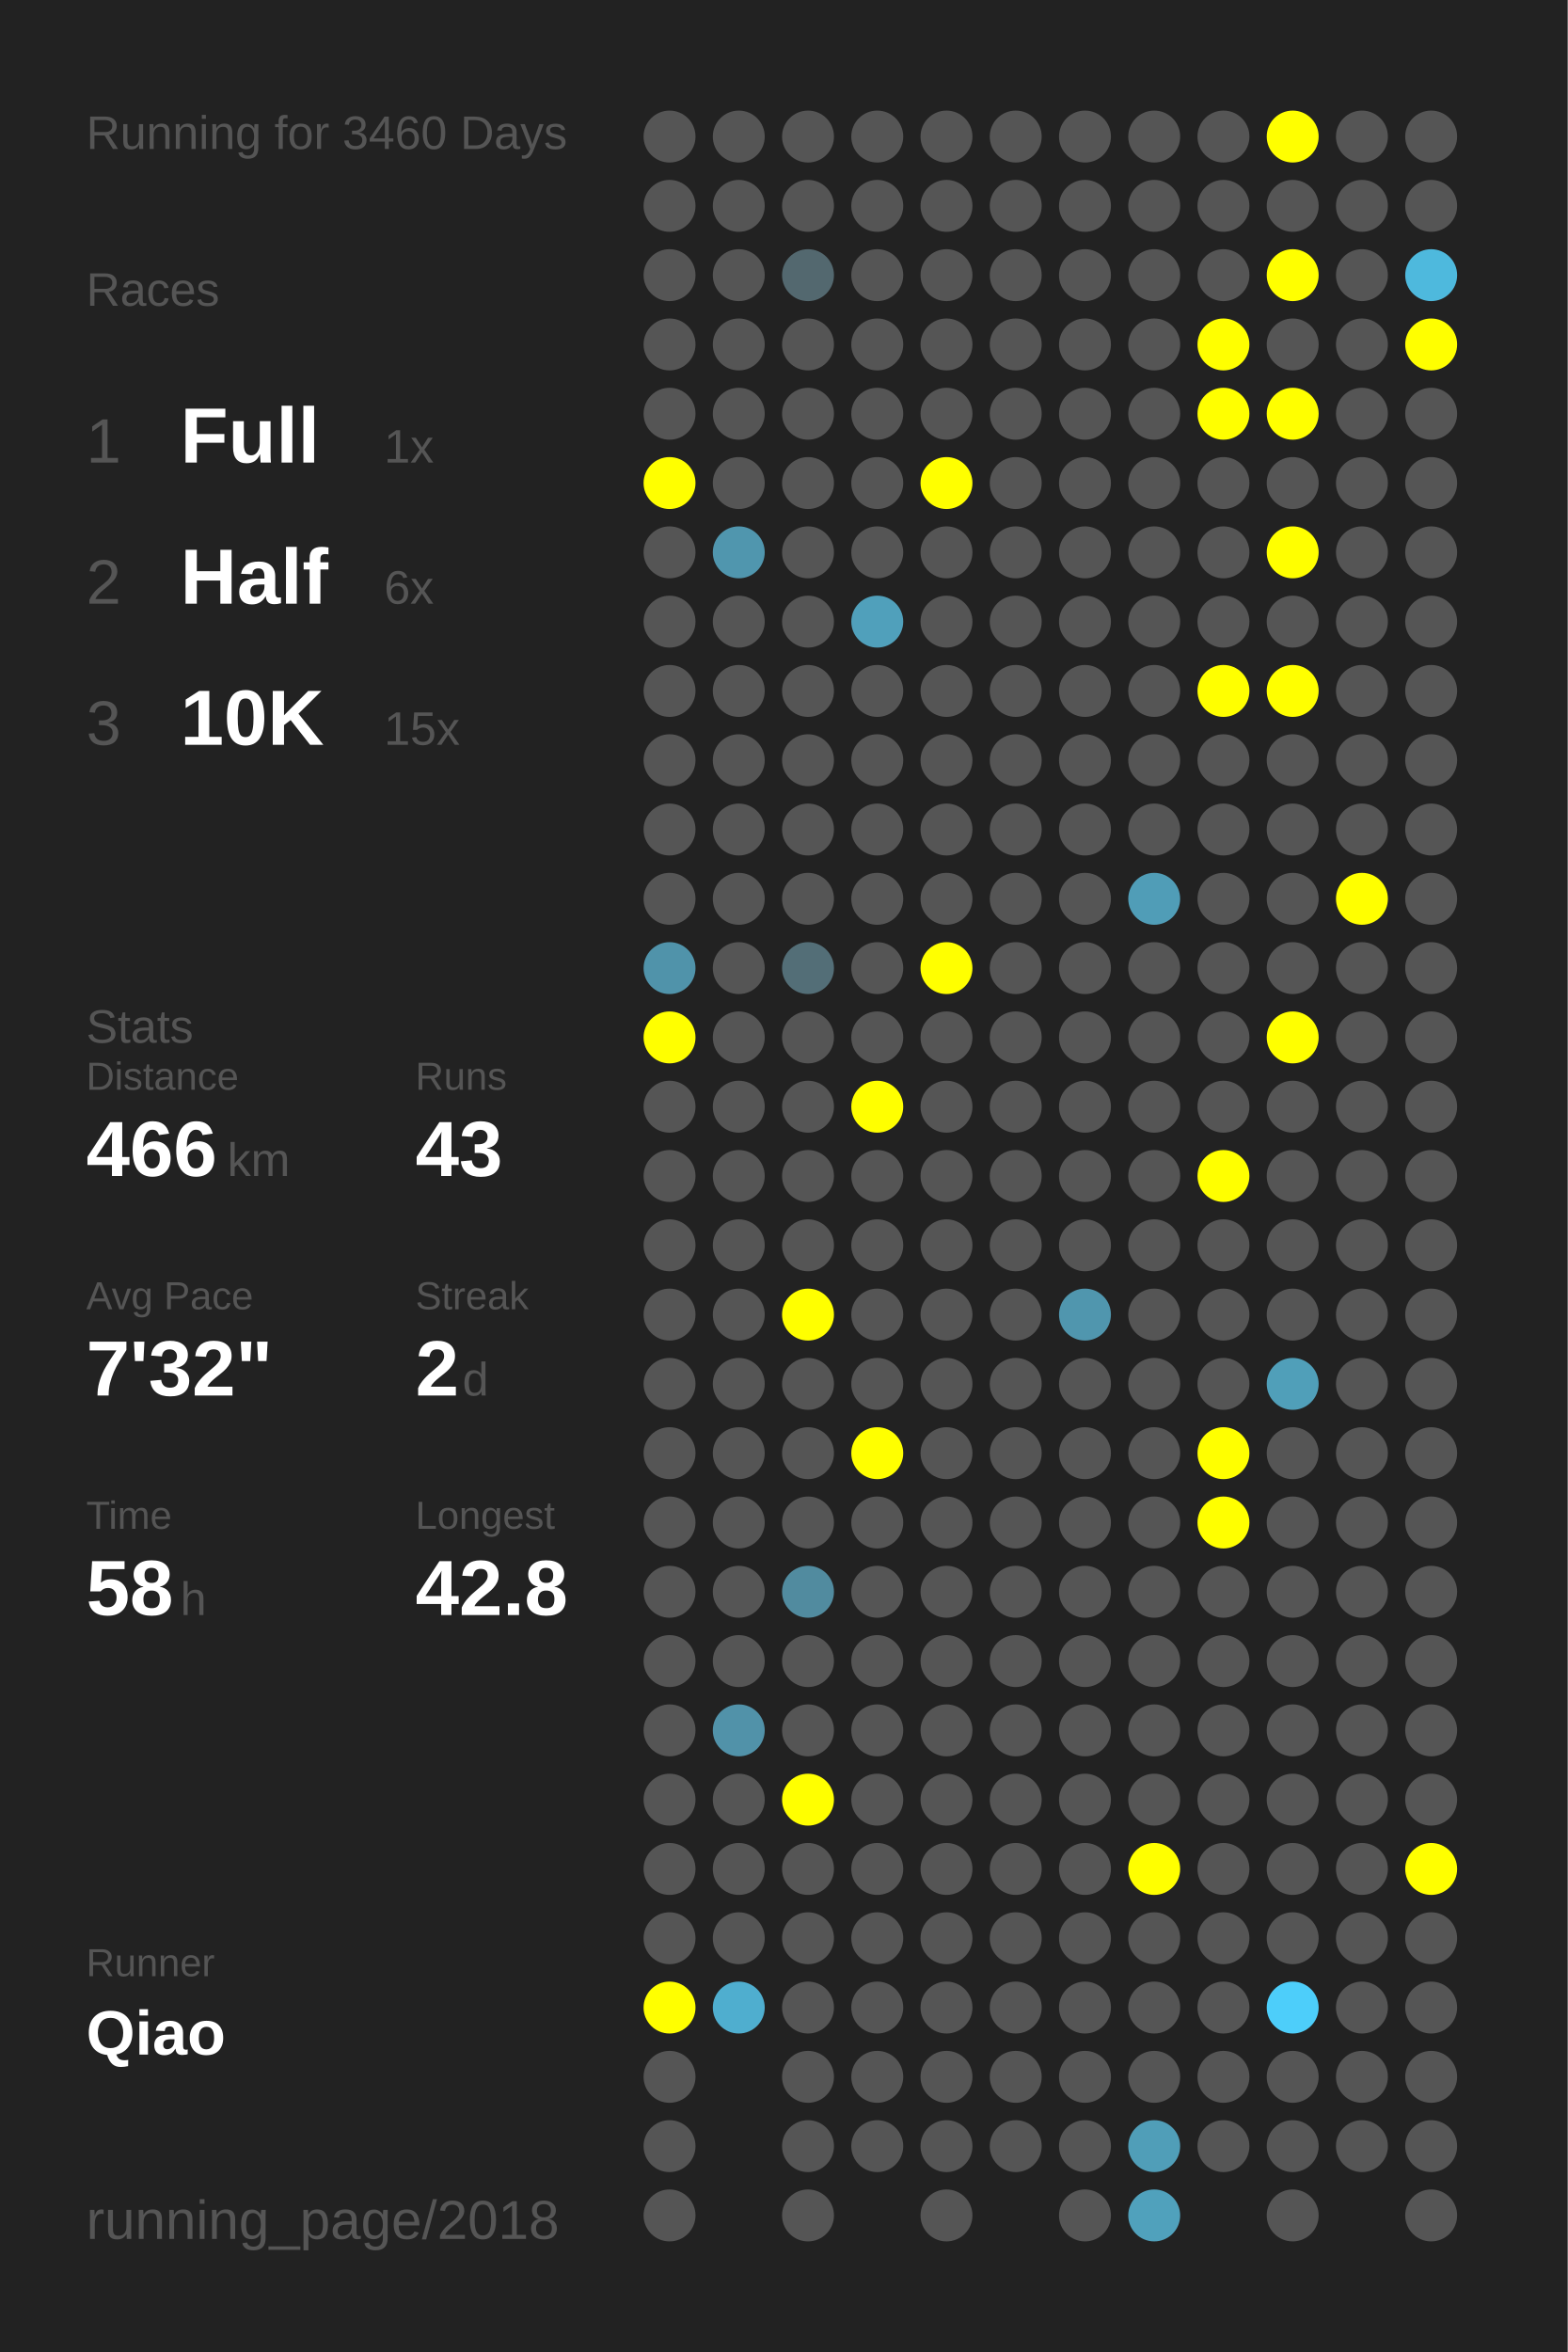
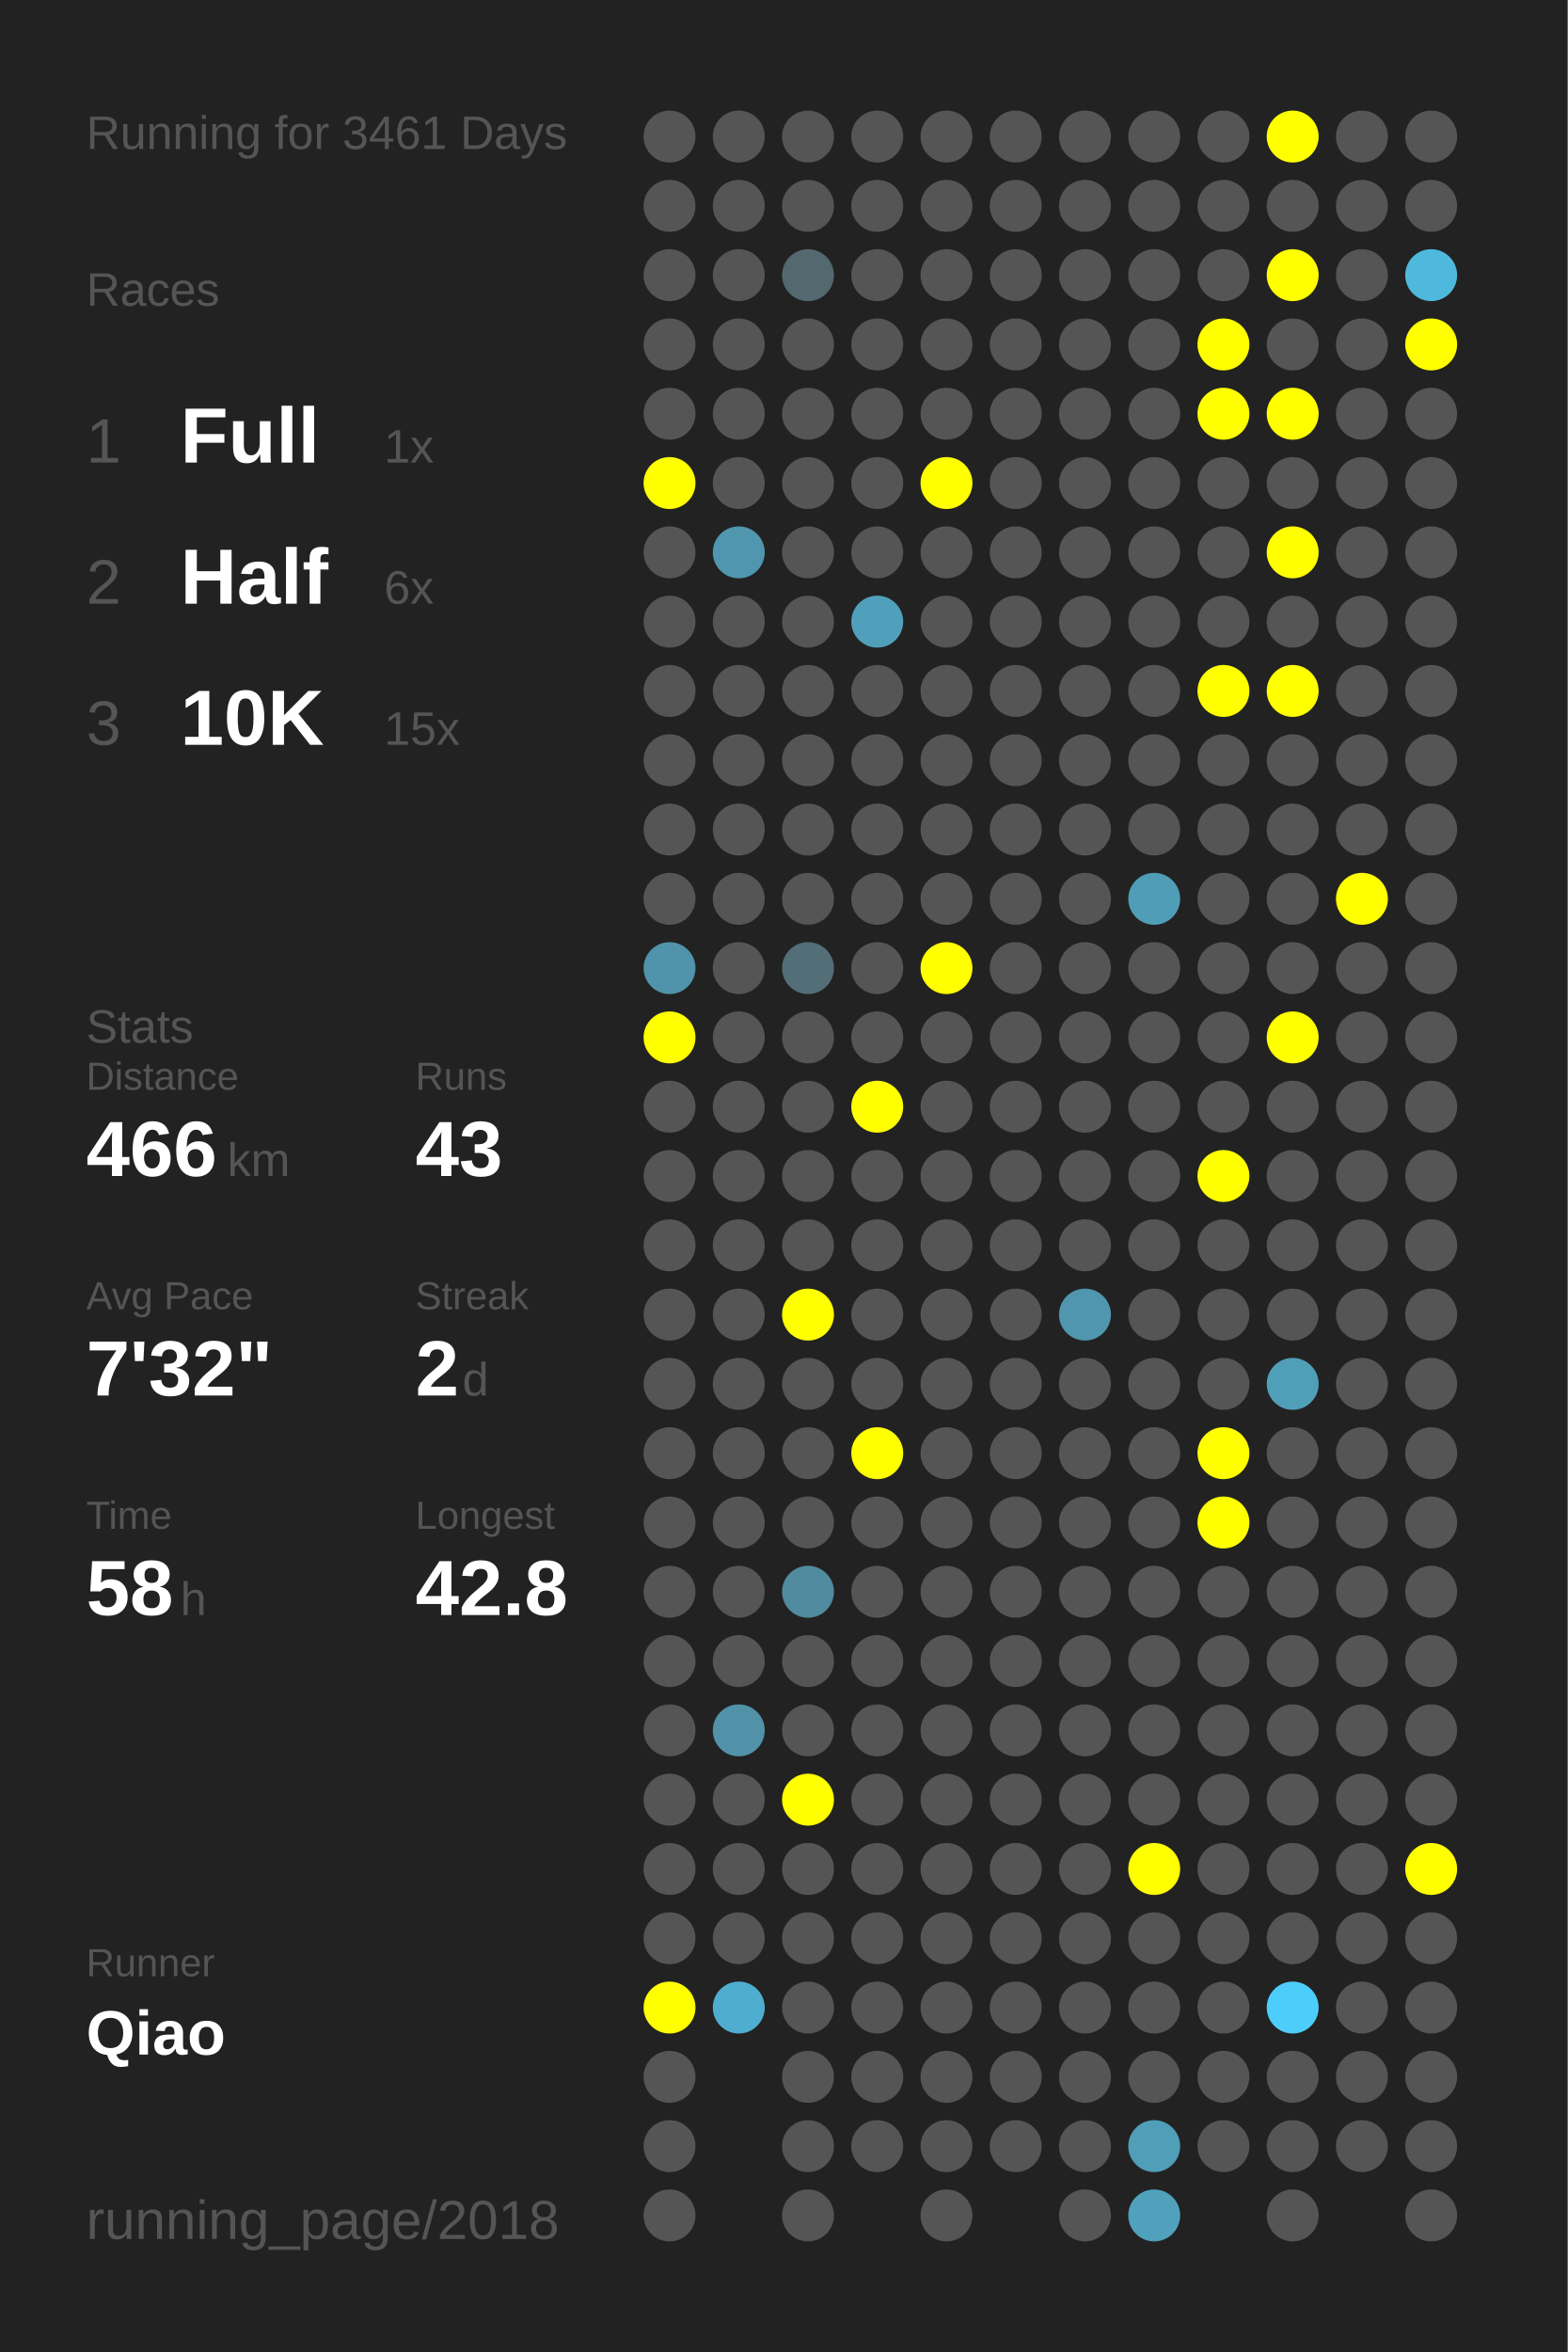
<svg xmlns="http://www.w3.org/2000/svg" baseProfile="full" height="300mm" version="1.1" viewBox="0,0,200,300" width="200mm">
  <defs />
  <rect fill="#222222" height="300" width="200" x="0" y="0" />
-   <text fill="#555555" style="font-size:6px; font-family:Arial;" x="11" y="19">Running for 3460 Days</text>
+   <text fill="#555555" style="font-size:6px; font-family:Arial;" x="11" y="19">Running for 3461 Days</text>
  <text fill="#555555" style="font-size:6px; font-family:Arial;" x="11" y="39">Races</text>
  <text fill="#555555" style="font-size:8px; font-family:Arial;" x="11" y="59">1</text>
  <text fill="#FFFFFF" style="font-size:10px; font-family:Arial; font-weight:bold;" x="23" y="59">Full</text>
  <text fill="#555555" style="font-size:6px; font-family:Arial;" x="49" y="59">1x</text>
  <text fill="#555555" style="font-size:8px; font-family:Arial;" x="11" y="77">2</text>
  <text fill="#FFFFFF" style="font-size:10px; font-family:Arial; font-weight:bold;" x="23" y="77">Half</text>
  <text fill="#555555" style="font-size:6px; font-family:Arial;" x="49" y="77">6x</text>
  <text fill="#555555" style="font-size:8px; font-family:Arial;" x="11" y="95">3</text>
  <text fill="#FFFFFF" style="font-size:10px; font-family:Arial; font-weight:bold;" x="23" y="95">10K</text>
  <text fill="#555555" style="font-size:6px; font-family:Arial;" x="49" y="95">15x</text>
  <text fill="#555555" style="font-size:6px; font-family:Arial;" x="11" y="133">Stats</text>
  <text fill="#555555" style="font-size:5px; font-family:Arial;" x="11" y="139">Distance</text>
  <text fill="#FFFFFF" style="font-size:10px; font-family:Arial; font-weight:bold;" x="11" y="150">466</text>
  <text fill="#555555" style="font-size:6px; font-family:Arial;" x="29" y="150">km</text>
  <text fill="#555555" style="font-size:5px; font-family:Arial;" x="53" y="139">Runs</text>
  <text fill="#FFFFFF" style="font-size:10px; font-family:Arial; font-weight:bold;" x="53" y="150">43</text>
  <text fill="#555555" style="font-size:5px; font-family:Arial;" x="11" y="167">Avg Pace</text>
  <text fill="#FFFFFF" style="font-size:10px; font-family:Arial; font-weight:bold;" x="11" y="178">7'32"</text>
  <text fill="#555555" style="font-size:5px; font-family:Arial;" x="53" y="167">Streak</text>
  <text fill="#FFFFFF" style="font-size:10px; font-family:Arial; font-weight:bold;" x="53" y="178">2</text>
  <text fill="#555555" style="font-size:6px; font-family:Arial;" x="59" y="178">d</text>
  <text fill="#555555" style="font-size:5px; font-family:Arial;" x="11" y="195">Time</text>
  <text fill="#FFFFFF" style="font-size:10px; font-family:Arial; font-weight:bold;" x="11" y="206">58</text>
  <text fill="#555555" style="font-size:6px; font-family:Arial;" x="23" y="206">h</text>
  <text fill="#555555" style="font-size:5px; font-family:Arial;" x="53" y="195">Longest</text>
  <text fill="#FFFFFF" style="font-size:10px; font-family:Arial; font-weight:bold;" x="53" y="206">42.8</text>
  <text fill="#555555" style="font-size:5px; font-family:Arial;" x="11" y="252.065">Runner</text>
  <text fill="#FFFFFF" style="font-size:8px; font-family:Arial; font-weight:bold;" x="11" y="262.065">Qiao</text>
  <text fill="#555555" style="font-size:7px; font-family:Arial;" x="11" y="285.581">running_page/2018</text>
  <circle cx="85.417" cy="17.419" fill="#555555" r="3.312" />
  <circle cx="85.417" cy="26.258" fill="#555555" r="3.312" />
  <circle cx="85.417" cy="35.097" fill="#555555" r="3.312" />
  <circle cx="85.417" cy="43.935" fill="#555555" r="3.312" />
  <circle cx="85.417" cy="52.774" fill="#555555" r="3.312" />
  <circle cx="85.417" cy="61.613" fill="#FFFF00" r="3.312" />
  <circle cx="85.417" cy="70.452" fill="#555555" r="3.312" />
  <circle cx="85.417" cy="79.29" fill="#555555" r="3.312" />
  <circle cx="85.417" cy="88.129" fill="#555555" r="3.312" />
  <circle cx="85.417" cy="96.968" fill="#555555" r="3.312" />
  <circle cx="85.417" cy="105.806" fill="#555555" r="3.312" />
  <circle cx="85.417" cy="114.645" fill="#555555" r="3.312" />
  <circle cx="85.417" cy="123.484" fill="#5093aa" r="3.312" />
  <circle cx="85.417" cy="132.323" fill="#FFFF00" r="3.312" />
  <circle cx="85.417" cy="141.161" fill="#555555" r="3.312" />
  <circle cx="85.417" cy="150" fill="#555555" r="3.312" />
  <circle cx="85.417" cy="158.839" fill="#555555" r="3.312" />
  <circle cx="85.417" cy="167.677" fill="#555555" r="3.312" />
  <circle cx="85.417" cy="176.516" fill="#555555" r="3.312" />
  <circle cx="85.417" cy="185.355" fill="#555555" r="3.312" />
  <circle cx="85.417" cy="194.194" fill="#555555" r="3.312" />
  <circle cx="85.417" cy="203.032" fill="#555555" r="3.312" />
  <circle cx="85.417" cy="211.871" fill="#555555" r="3.312" />
  <circle cx="85.417" cy="220.71" fill="#555555" r="3.312" />
  <circle cx="85.417" cy="229.548" fill="#555555" r="3.312" />
  <circle cx="85.417" cy="238.387" fill="#555555" r="3.312" />
  <circle cx="85.417" cy="247.226" fill="#555555" r="3.312" />
  <circle cx="85.417" cy="256.065" fill="#FFFF00" r="3.312" />
  <circle cx="85.417" cy="264.903" fill="#555555" r="3.312" />
  <circle cx="85.417" cy="273.742" fill="#555555" r="3.312" />
  <circle cx="85.417" cy="282.581" fill="#555555" r="3.312" />
  <circle cx="94.25" cy="17.419" fill="#555555" r="3.312" />
  <circle cx="94.25" cy="26.258" fill="#555555" r="3.312" />
  <circle cx="94.25" cy="35.097" fill="#555555" r="3.312" />
  <circle cx="94.25" cy="43.935" fill="#555555" r="3.312" />
  <circle cx="94.25" cy="52.774" fill="#555555" r="3.312" />
  <circle cx="94.25" cy="61.613" fill="#555555" r="3.312" />
  <circle cx="94.25" cy="70.452" fill="#5096ae" r="3.312" />
  <circle cx="94.25" cy="79.29" fill="#555555" r="3.312" />
  <circle cx="94.25" cy="88.129" fill="#555555" r="3.312" />
  <circle cx="94.25" cy="96.968" fill="#555555" r="3.312" />
  <circle cx="94.25" cy="105.806" fill="#555555" r="3.312" />
  <circle cx="94.25" cy="114.645" fill="#555555" r="3.312" />
  <circle cx="94.25" cy="123.484" fill="#555555" r="3.312" />
  <circle cx="94.25" cy="132.323" fill="#555555" r="3.312" />
  <circle cx="94.25" cy="141.161" fill="#555555" r="3.312" />
  <circle cx="94.25" cy="150" fill="#555555" r="3.312" />
  <circle cx="94.25" cy="158.839" fill="#555555" r="3.312" />
  <circle cx="94.25" cy="167.677" fill="#555555" r="3.312" />
  <circle cx="94.25" cy="176.516" fill="#555555" r="3.312" />
  <circle cx="94.25" cy="185.355" fill="#555555" r="3.312" />
  <circle cx="94.25" cy="194.194" fill="#555555" r="3.312" />
  <circle cx="94.25" cy="203.032" fill="#555555" r="3.312" />
  <circle cx="94.25" cy="211.871" fill="#555555" r="3.312" />
  <circle cx="94.25" cy="220.71" fill="#5192a9" r="3.312" />
  <circle cx="94.25" cy="229.548" fill="#555555" r="3.312" />
  <circle cx="94.25" cy="238.387" fill="#555555" r="3.312" />
  <circle cx="94.25" cy="247.226" fill="#555555" r="3.312" />
  <circle cx="94.25" cy="256.065" fill="#4faecf" r="3.312" />
  <circle cx="103.083" cy="17.419" fill="#555555" r="3.312" />
  <circle cx="103.083" cy="26.258" fill="#555555" r="3.312" />
  <circle cx="103.083" cy="35.097" fill="#53686f" r="3.312" />
  <circle cx="103.083" cy="43.935" fill="#555555" r="3.312" />
  <circle cx="103.083" cy="52.774" fill="#555555" r="3.312" />
  <circle cx="103.083" cy="61.613" fill="#555555" r="3.312" />
  <circle cx="103.083" cy="70.452" fill="#555555" r="3.312" />
  <circle cx="103.083" cy="79.29" fill="#555555" r="3.312" />
  <circle cx="103.083" cy="88.129" fill="#555555" r="3.312" />
  <circle cx="103.083" cy="96.968" fill="#555555" r="3.312" />
  <circle cx="103.083" cy="105.806" fill="#555555" r="3.312" />
  <circle cx="103.083" cy="114.645" fill="#555555" r="3.312" />
  <circle cx="103.083" cy="123.484" fill="#536e77" r="3.312" />
  <circle cx="103.083" cy="132.323" fill="#555555" r="3.312" />
  <circle cx="103.083" cy="141.161" fill="#555555" r="3.312" />
  <circle cx="103.083" cy="150" fill="#555555" r="3.312" />
  <circle cx="103.083" cy="158.839" fill="#555555" r="3.312" />
  <circle cx="103.083" cy="167.677" fill="#FFFF00" r="3.312" />
  <circle cx="103.083" cy="176.516" fill="#555555" r="3.312" />
  <circle cx="103.083" cy="185.355" fill="#555555" r="3.312" />
  <circle cx="103.083" cy="194.194" fill="#555555" r="3.312" />
  <circle cx="103.083" cy="203.032" fill="#518b9f" r="3.312" />
  <circle cx="103.083" cy="211.871" fill="#555555" r="3.312" />
  <circle cx="103.083" cy="220.71" fill="#555555" r="3.312" />
  <circle cx="103.083" cy="229.548" fill="#FFFF00" r="3.312" />
  <circle cx="103.083" cy="238.387" fill="#555555" r="3.312" />
  <circle cx="103.083" cy="247.226" fill="#555555" r="3.312" />
  <circle cx="103.083" cy="256.065" fill="#555555" r="3.312" />
  <circle cx="103.083" cy="264.903" fill="#555555" r="3.312" />
  <circle cx="103.083" cy="273.742" fill="#555555" r="3.312" />
  <circle cx="103.083" cy="282.581" fill="#555555" r="3.312" />
  <circle cx="111.917" cy="17.419" fill="#555555" r="3.312" />
  <circle cx="111.917" cy="26.258" fill="#555555" r="3.312" />
  <circle cx="111.917" cy="35.097" fill="#555555" r="3.312" />
  <circle cx="111.917" cy="43.935" fill="#555555" r="3.312" />
  <circle cx="111.917" cy="52.774" fill="#555555" r="3.312" />
  <circle cx="111.917" cy="61.613" fill="#555555" r="3.312" />
  <circle cx="111.917" cy="70.452" fill="#555555" r="3.312" />
  <circle cx="111.917" cy="79.29" fill="#50a0bb" r="3.312" />
  <circle cx="111.917" cy="88.129" fill="#555555" r="3.312" />
  <circle cx="111.917" cy="96.968" fill="#555555" r="3.312" />
  <circle cx="111.917" cy="105.806" fill="#555555" r="3.312" />
  <circle cx="111.917" cy="114.645" fill="#555555" r="3.312" />
  <circle cx="111.917" cy="123.484" fill="#555555" r="3.312" />
  <circle cx="111.917" cy="132.323" fill="#555555" r="3.312" />
  <circle cx="111.917" cy="141.161" fill="#FFFF00" r="3.312" />
  <circle cx="111.917" cy="150" fill="#555555" r="3.312" />
  <circle cx="111.917" cy="158.839" fill="#555555" r="3.312" />
  <circle cx="111.917" cy="167.677" fill="#555555" r="3.312" />
  <circle cx="111.917" cy="176.516" fill="#555555" r="3.312" />
  <circle cx="111.917" cy="185.355" fill="#FFFF00" r="3.312" />
  <circle cx="111.917" cy="194.194" fill="#555555" r="3.312" />
  <circle cx="111.917" cy="203.032" fill="#555555" r="3.312" />
  <circle cx="111.917" cy="211.871" fill="#555555" r="3.312" />
  <circle cx="111.917" cy="220.71" fill="#555555" r="3.312" />
  <circle cx="111.917" cy="229.548" fill="#555555" r="3.312" />
  <circle cx="111.917" cy="238.387" fill="#555555" r="3.312" />
  <circle cx="111.917" cy="247.226" fill="#555555" r="3.312" />
  <circle cx="111.917" cy="256.065" fill="#555555" r="3.312" />
  <circle cx="111.917" cy="264.903" fill="#555555" r="3.312" />
  <circle cx="111.917" cy="273.742" fill="#555555" r="3.312" />
  <circle cx="120.75" cy="17.419" fill="#555555" r="3.312" />
  <circle cx="120.75" cy="26.258" fill="#555555" r="3.312" />
  <circle cx="120.75" cy="35.097" fill="#555555" r="3.312" />
  <circle cx="120.75" cy="43.935" fill="#555555" r="3.312" />
  <circle cx="120.75" cy="52.774" fill="#555555" r="3.312" />
  <circle cx="120.75" cy="61.613" fill="#FFFF00" r="3.312" />
  <circle cx="120.75" cy="70.452" fill="#555555" r="3.312" />
  <circle cx="120.75" cy="79.29" fill="#555555" r="3.312" />
  <circle cx="120.75" cy="88.129" fill="#555555" r="3.312" />
  <circle cx="120.75" cy="96.968" fill="#555555" r="3.312" />
  <circle cx="120.75" cy="105.806" fill="#555555" r="3.312" />
  <circle cx="120.75" cy="114.645" fill="#555555" r="3.312" />
  <circle cx="120.75" cy="123.484" fill="#FFFF00" r="3.312" />
  <circle cx="120.75" cy="132.323" fill="#555555" r="3.312" />
  <circle cx="120.75" cy="141.161" fill="#555555" r="3.312" />
  <circle cx="120.75" cy="150" fill="#555555" r="3.312" />
  <circle cx="120.75" cy="158.839" fill="#555555" r="3.312" />
  <circle cx="120.75" cy="167.677" fill="#555555" r="3.312" />
  <circle cx="120.75" cy="176.516" fill="#555555" r="3.312" />
  <circle cx="120.75" cy="185.355" fill="#555555" r="3.312" />
  <circle cx="120.75" cy="194.194" fill="#555555" r="3.312" />
  <circle cx="120.75" cy="203.032" fill="#555555" r="3.312" />
  <circle cx="120.75" cy="211.871" fill="#555555" r="3.312" />
  <circle cx="120.75" cy="220.71" fill="#555555" r="3.312" />
  <circle cx="120.75" cy="229.548" fill="#555555" r="3.312" />
  <circle cx="120.75" cy="238.387" fill="#555555" r="3.312" />
  <circle cx="120.75" cy="247.226" fill="#555555" r="3.312" />
  <circle cx="120.75" cy="256.065" fill="#555555" r="3.312" />
  <circle cx="120.75" cy="264.903" fill="#555555" r="3.312" />
  <circle cx="120.75" cy="273.742" fill="#555555" r="3.312" />
  <circle cx="120.75" cy="282.581" fill="#555555" r="3.312" />
  <circle cx="129.583" cy="17.419" fill="#555555" r="3.312" />
  <circle cx="129.583" cy="26.258" fill="#555555" r="3.312" />
  <circle cx="129.583" cy="35.097" fill="#555555" r="3.312" />
  <circle cx="129.583" cy="43.935" fill="#555555" r="3.312" />
  <circle cx="129.583" cy="52.774" fill="#555555" r="3.312" />
  <circle cx="129.583" cy="61.613" fill="#555555" r="3.312" />
  <circle cx="129.583" cy="70.452" fill="#555555" r="3.312" />
  <circle cx="129.583" cy="79.29" fill="#555555" r="3.312" />
  <circle cx="129.583" cy="88.129" fill="#555555" r="3.312" />
  <circle cx="129.583" cy="96.968" fill="#555555" r="3.312" />
  <circle cx="129.583" cy="105.806" fill="#555555" r="3.312" />
  <circle cx="129.583" cy="114.645" fill="#555555" r="3.312" />
  <circle cx="129.583" cy="123.484" fill="#555555" r="3.312" />
  <circle cx="129.583" cy="132.323" fill="#555555" r="3.312" />
  <circle cx="129.583" cy="141.161" fill="#555555" r="3.312" />
  <circle cx="129.583" cy="150" fill="#555555" r="3.312" />
  <circle cx="129.583" cy="158.839" fill="#555555" r="3.312" />
  <circle cx="129.583" cy="167.677" fill="#555555" r="3.312" />
  <circle cx="129.583" cy="176.516" fill="#555555" r="3.312" />
  <circle cx="129.583" cy="185.355" fill="#555555" r="3.312" />
  <circle cx="129.583" cy="194.194" fill="#555555" r="3.312" />
  <circle cx="129.583" cy="203.032" fill="#555555" r="3.312" />
  <circle cx="129.583" cy="211.871" fill="#555555" r="3.312" />
  <circle cx="129.583" cy="220.71" fill="#555555" r="3.312" />
  <circle cx="129.583" cy="229.548" fill="#555555" r="3.312" />
  <circle cx="129.583" cy="238.387" fill="#555555" r="3.312" />
  <circle cx="129.583" cy="247.226" fill="#555555" r="3.312" />
  <circle cx="129.583" cy="256.065" fill="#555555" r="3.312" />
  <circle cx="129.583" cy="264.903" fill="#555555" r="3.312" />
  <circle cx="129.583" cy="273.742" fill="#555555" r="3.312" />
  <circle cx="138.417" cy="17.419" fill="#555555" r="3.312" />
  <circle cx="138.417" cy="26.258" fill="#555555" r="3.312" />
  <circle cx="138.417" cy="35.097" fill="#555555" r="3.312" />
  <circle cx="138.417" cy="43.935" fill="#555555" r="3.312" />
  <circle cx="138.417" cy="52.774" fill="#555555" r="3.312" />
  <circle cx="138.417" cy="61.613" fill="#555555" r="3.312" />
  <circle cx="138.417" cy="70.452" fill="#555555" r="3.312" />
  <circle cx="138.417" cy="79.29" fill="#555555" r="3.312" />
  <circle cx="138.417" cy="88.129" fill="#555555" r="3.312" />
  <circle cx="138.417" cy="96.968" fill="#555555" r="3.312" />
  <circle cx="138.417" cy="105.806" fill="#555555" r="3.312" />
  <circle cx="138.417" cy="114.645" fill="#555555" r="3.312" />
  <circle cx="138.417" cy="123.484" fill="#555555" r="3.312" />
  <circle cx="138.417" cy="132.323" fill="#555555" r="3.312" />
  <circle cx="138.417" cy="141.161" fill="#555555" r="3.312" />
  <circle cx="138.417" cy="150" fill="#555555" r="3.312" />
  <circle cx="138.417" cy="158.839" fill="#555555" r="3.312" />
  <circle cx="138.417" cy="167.677" fill="#5096ae" r="3.312" />
  <circle cx="138.417" cy="176.516" fill="#555555" r="3.312" />
  <circle cx="138.417" cy="185.355" fill="#555555" r="3.312" />
  <circle cx="138.417" cy="194.194" fill="#555555" r="3.312" />
  <circle cx="138.417" cy="203.032" fill="#555555" r="3.312" />
  <circle cx="138.417" cy="211.871" fill="#555555" r="3.312" />
  <circle cx="138.417" cy="220.71" fill="#555555" r="3.312" />
  <circle cx="138.417" cy="229.548" fill="#555555" r="3.312" />
  <circle cx="138.417" cy="238.387" fill="#555555" r="3.312" />
  <circle cx="138.417" cy="247.226" fill="#555555" r="3.312" />
  <circle cx="138.417" cy="256.065" fill="#555555" r="3.312" />
  <circle cx="138.417" cy="264.903" fill="#555555" r="3.312" />
  <circle cx="138.417" cy="273.742" fill="#555555" r="3.312" />
  <circle cx="138.417" cy="282.581" fill="#555555" r="3.312" />
  <circle cx="147.25" cy="17.419" fill="#555555" r="3.312" />
  <circle cx="147.25" cy="26.258" fill="#555555" r="3.312" />
  <circle cx="147.25" cy="35.097" fill="#555555" r="3.312" />
  <circle cx="147.25" cy="43.935" fill="#555555" r="3.312" />
  <circle cx="147.25" cy="52.774" fill="#555555" r="3.312" />
  <circle cx="147.25" cy="61.613" fill="#555555" r="3.312" />
  <circle cx="147.25" cy="70.452" fill="#555555" r="3.312" />
  <circle cx="147.25" cy="79.29" fill="#555555" r="3.312" />
  <circle cx="147.25" cy="88.129" fill="#555555" r="3.312" />
  <circle cx="147.25" cy="96.968" fill="#555555" r="3.312" />
  <circle cx="147.25" cy="105.806" fill="#555555" r="3.312" />
  <circle cx="147.25" cy="114.645" fill="#509db7" r="3.312" />
  <circle cx="147.25" cy="123.484" fill="#555555" r="3.312" />
  <circle cx="147.25" cy="132.323" fill="#555555" r="3.312" />
  <circle cx="147.25" cy="141.161" fill="#555555" r="3.312" />
  <circle cx="147.25" cy="150" fill="#555555" r="3.312" />
  <circle cx="147.25" cy="158.839" fill="#555555" r="3.312" />
  <circle cx="147.25" cy="167.677" fill="#555555" r="3.312" />
  <circle cx="147.25" cy="176.516" fill="#555555" r="3.312" />
  <circle cx="147.25" cy="185.355" fill="#555555" r="3.312" />
  <circle cx="147.25" cy="194.194" fill="#555555" r="3.312" />
  <circle cx="147.25" cy="203.032" fill="#555555" r="3.312" />
  <circle cx="147.25" cy="211.871" fill="#555555" r="3.312" />
  <circle cx="147.25" cy="220.71" fill="#555555" r="3.312" />
  <circle cx="147.25" cy="229.548" fill="#555555" r="3.312" />
  <circle cx="147.25" cy="238.387" fill="#FFFF00" r="3.312" />
  <circle cx="147.25" cy="247.226" fill="#555555" r="3.312" />
  <circle cx="147.25" cy="256.065" fill="#555555" r="3.312" />
  <circle cx="147.25" cy="264.903" fill="#555555" r="3.312" />
  <circle cx="147.25" cy="273.742" fill="#509eb8" r="3.312" />
  <circle cx="147.25" cy="282.581" fill="#50a1bc" r="3.312" />
  <circle cx="156.083" cy="17.419" fill="#555555" r="3.312" />
  <circle cx="156.083" cy="26.258" fill="#555555" r="3.312" />
  <circle cx="156.083" cy="35.097" fill="#555555" r="3.312" />
  <circle cx="156.083" cy="43.935" fill="#FFFF00" r="3.312" />
  <circle cx="156.083" cy="52.774" fill="#FFFF00" r="3.312" />
  <circle cx="156.083" cy="61.613" fill="#555555" r="3.312" />
  <circle cx="156.083" cy="70.452" fill="#555555" r="3.312" />
  <circle cx="156.083" cy="79.29" fill="#555555" r="3.312" />
  <circle cx="156.083" cy="88.129" fill="#FFFF00" r="3.312" />
  <circle cx="156.083" cy="96.968" fill="#555555" r="3.312" />
  <circle cx="156.083" cy="105.806" fill="#555555" r="3.312" />
  <circle cx="156.083" cy="114.645" fill="#555555" r="3.312" />
  <circle cx="156.083" cy="123.484" fill="#555555" r="3.312" />
  <circle cx="156.083" cy="132.323" fill="#555555" r="3.312" />
  <circle cx="156.083" cy="141.161" fill="#555555" r="3.312" />
  <circle cx="156.083" cy="150" fill="#FFFF00" r="3.312" />
  <circle cx="156.083" cy="158.839" fill="#555555" r="3.312" />
  <circle cx="156.083" cy="167.677" fill="#555555" r="3.312" />
  <circle cx="156.083" cy="176.516" fill="#555555" r="3.312" />
  <circle cx="156.083" cy="185.355" fill="#FFFF00" r="3.312" />
  <circle cx="156.083" cy="194.194" fill="#FFFF00" r="3.312" />
  <circle cx="156.083" cy="203.032" fill="#555555" r="3.312" />
  <circle cx="156.083" cy="211.871" fill="#555555" r="3.312" />
  <circle cx="156.083" cy="220.71" fill="#555555" r="3.312" />
  <circle cx="156.083" cy="229.548" fill="#555555" r="3.312" />
  <circle cx="156.083" cy="238.387" fill="#555555" r="3.312" />
  <circle cx="156.083" cy="247.226" fill="#555555" r="3.312" />
  <circle cx="156.083" cy="256.065" fill="#555555" r="3.312" />
  <circle cx="156.083" cy="264.903" fill="#555555" r="3.312" />
  <circle cx="156.083" cy="273.742" fill="#555555" r="3.312" />
  <circle cx="164.917" cy="17.419" fill="#FFFF00" r="3.312" />
  <circle cx="164.917" cy="26.258" fill="#555555" r="3.312" />
  <circle cx="164.917" cy="35.097" fill="#FFFF00" r="3.312" />
  <circle cx="164.917" cy="43.935" fill="#555555" r="3.312" />
  <circle cx="164.917" cy="52.774" fill="#FFFF00" r="3.312" />
  <circle cx="164.917" cy="61.613" fill="#555555" r="3.312" />
  <circle cx="164.917" cy="70.452" fill="#FFFF00" r="3.312" />
  <circle cx="164.917" cy="79.29" fill="#555555" r="3.312" />
  <circle cx="164.917" cy="88.129" fill="#FFFF00" r="3.312" />
  <circle cx="164.917" cy="96.968" fill="#555555" r="3.312" />
  <circle cx="164.917" cy="105.806" fill="#555555" r="3.312" />
  <circle cx="164.917" cy="114.645" fill="#555555" r="3.312" />
  <circle cx="164.917" cy="123.484" fill="#555555" r="3.312" />
  <circle cx="164.917" cy="132.323" fill="#FFFF00" r="3.312" />
  <circle cx="164.917" cy="141.161" fill="#555555" r="3.312" />
  <circle cx="164.917" cy="150" fill="#555555" r="3.312" />
  <circle cx="164.917" cy="158.839" fill="#555555" r="3.312" />
  <circle cx="164.917" cy="167.677" fill="#555555" r="3.312" />
  <circle cx="164.917" cy="176.516" fill="#509fb9" r="3.312" />
  <circle cx="164.917" cy="185.355" fill="#555555" r="3.312" />
  <circle cx="164.917" cy="194.194" fill="#555555" r="3.312" />
  <circle cx="164.917" cy="203.032" fill="#555555" r="3.312" />
  <circle cx="164.917" cy="211.871" fill="#555555" r="3.312" />
  <circle cx="164.917" cy="220.71" fill="#555555" r="3.312" />
  <circle cx="164.917" cy="229.548" fill="#555555" r="3.312" />
  <circle cx="164.917" cy="238.387" fill="#555555" r="3.312" />
  <circle cx="164.917" cy="247.226" fill="#555555" r="3.312" />
  <circle cx="164.917" cy="256.065" fill="#4dcefa" r="3.312" />
  <circle cx="164.917" cy="264.903" fill="#555555" r="3.312" />
  <circle cx="164.917" cy="273.742" fill="#555555" r="3.312" />
  <circle cx="164.917" cy="282.581" fill="#555555" r="3.312" />
  <circle cx="173.75" cy="17.419" fill="#555555" r="3.312" />
  <circle cx="173.75" cy="26.258" fill="#555555" r="3.312" />
  <circle cx="173.75" cy="35.097" fill="#555555" r="3.312" />
  <circle cx="173.75" cy="43.935" fill="#555555" r="3.312" />
  <circle cx="173.75" cy="52.774" fill="#555555" r="3.312" />
  <circle cx="173.75" cy="61.613" fill="#555555" r="3.312" />
  <circle cx="173.75" cy="70.452" fill="#555555" r="3.312" />
  <circle cx="173.75" cy="79.29" fill="#555555" r="3.312" />
  <circle cx="173.75" cy="88.129" fill="#555555" r="3.312" />
  <circle cx="173.75" cy="96.968" fill="#555555" r="3.312" />
  <circle cx="173.75" cy="105.806" fill="#555555" r="3.312" />
  <circle cx="173.75" cy="114.645" fill="#FFFF00" r="3.312" />
  <circle cx="173.75" cy="123.484" fill="#555555" r="3.312" />
  <circle cx="173.75" cy="132.323" fill="#555555" r="3.312" />
  <circle cx="173.75" cy="141.161" fill="#555555" r="3.312" />
  <circle cx="173.75" cy="150" fill="#555555" r="3.312" />
  <circle cx="173.75" cy="158.839" fill="#555555" r="3.312" />
  <circle cx="173.75" cy="167.677" fill="#555555" r="3.312" />
  <circle cx="173.75" cy="176.516" fill="#555555" r="3.312" />
  <circle cx="173.75" cy="185.355" fill="#555555" r="3.312" />
  <circle cx="173.75" cy="194.194" fill="#555555" r="3.312" />
  <circle cx="173.75" cy="203.032" fill="#555555" r="3.312" />
  <circle cx="173.75" cy="211.871" fill="#555555" r="3.312" />
  <circle cx="173.75" cy="220.71" fill="#555555" r="3.312" />
  <circle cx="173.75" cy="229.548" fill="#555555" r="3.312" />
  <circle cx="173.75" cy="238.387" fill="#555555" r="3.312" />
  <circle cx="173.75" cy="247.226" fill="#555555" r="3.312" />
  <circle cx="173.75" cy="256.065" fill="#555555" r="3.312" />
  <circle cx="173.75" cy="264.903" fill="#555555" r="3.312" />
  <circle cx="173.75" cy="273.742" fill="#555555" r="3.312" />
  <circle cx="182.583" cy="17.419" fill="#555555" r="3.312" />
  <circle cx="182.583" cy="26.258" fill="#555555" r="3.312" />
  <circle cx="182.583" cy="35.097" fill="#4eb9dd" r="3.312" />
  <circle cx="182.583" cy="43.935" fill="#FFFF00" r="3.312" />
  <circle cx="182.583" cy="52.774" fill="#555555" r="3.312" />
  <circle cx="182.583" cy="61.613" fill="#555555" r="3.312" />
  <circle cx="182.583" cy="70.452" fill="#555555" r="3.312" />
  <circle cx="182.583" cy="79.29" fill="#555555" r="3.312" />
  <circle cx="182.583" cy="88.129" fill="#555555" r="3.312" />
  <circle cx="182.583" cy="96.968" fill="#555555" r="3.312" />
  <circle cx="182.583" cy="105.806" fill="#555555" r="3.312" />
  <circle cx="182.583" cy="114.645" fill="#555555" r="3.312" />
  <circle cx="182.583" cy="123.484" fill="#555555" r="3.312" />
  <circle cx="182.583" cy="132.323" fill="#555555" r="3.312" />
  <circle cx="182.583" cy="141.161" fill="#555555" r="3.312" />
  <circle cx="182.583" cy="150" fill="#555555" r="3.312" />
  <circle cx="182.583" cy="158.839" fill="#555555" r="3.312" />
  <circle cx="182.583" cy="167.677" fill="#555555" r="3.312" />
  <circle cx="182.583" cy="176.516" fill="#555555" r="3.312" />
  <circle cx="182.583" cy="185.355" fill="#555555" r="3.312" />
  <circle cx="182.583" cy="194.194" fill="#555555" r="3.312" />
  <circle cx="182.583" cy="203.032" fill="#555555" r="3.312" />
  <circle cx="182.583" cy="211.871" fill="#555555" r="3.312" />
  <circle cx="182.583" cy="220.71" fill="#555555" r="3.312" />
  <circle cx="182.583" cy="229.548" fill="#555555" r="3.312" />
  <circle cx="182.583" cy="238.387" fill="#FFFF00" r="3.312" />
  <circle cx="182.583" cy="247.226" fill="#555555" r="3.312" />
  <circle cx="182.583" cy="256.065" fill="#555555" r="3.312" />
  <circle cx="182.583" cy="264.903" fill="#555555" r="3.312" />
  <circle cx="182.583" cy="273.742" fill="#555555" r="3.312" />
  <circle cx="182.583" cy="282.581" fill="#555555" r="3.312" />
</svg>
